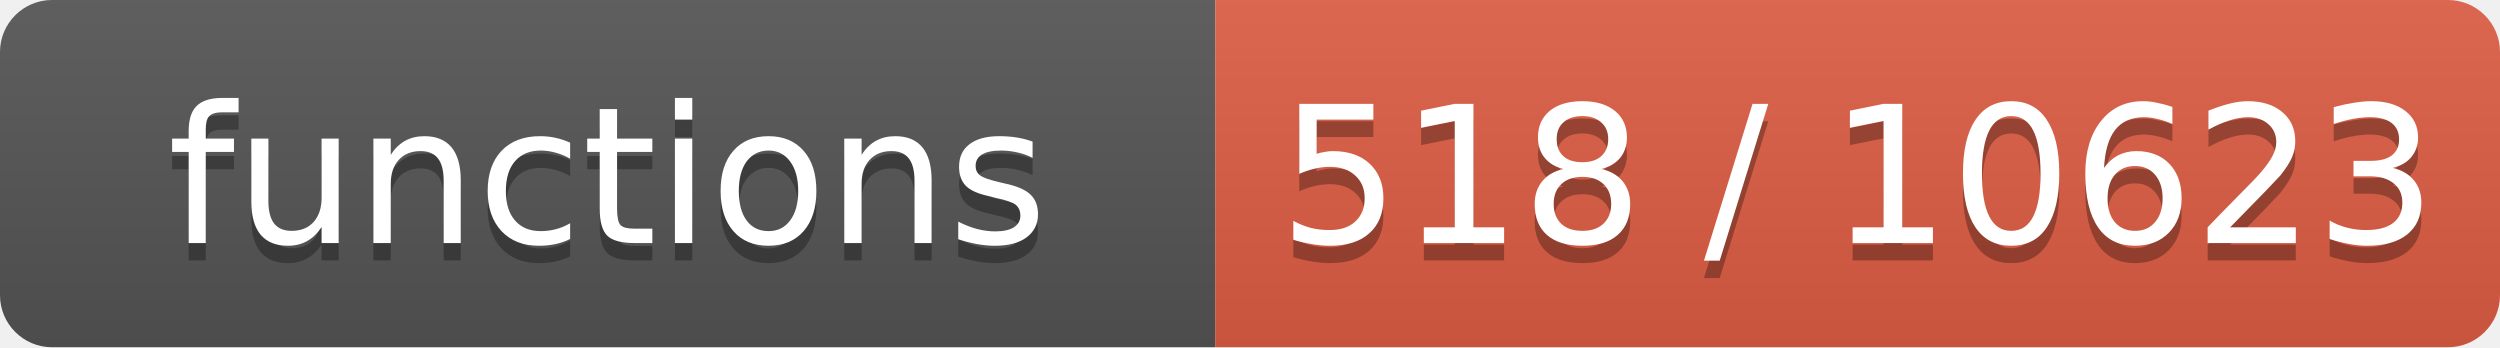
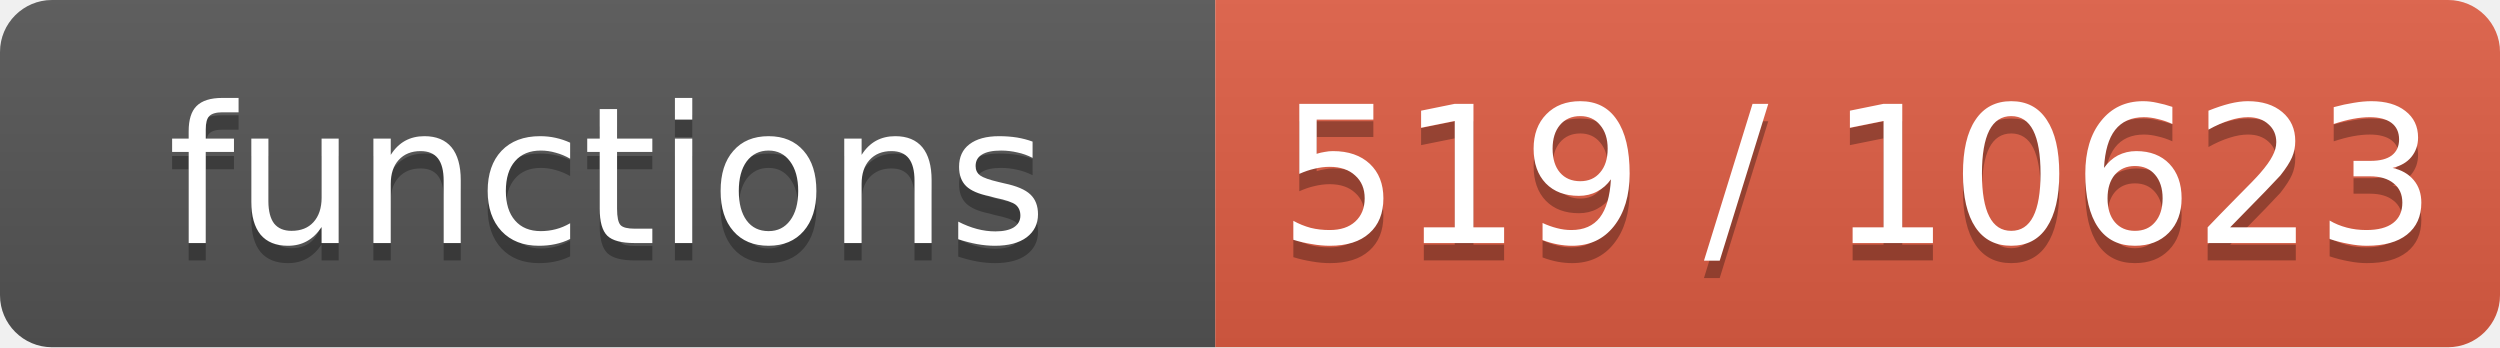
- <svg xmlns="http://www.w3.org/2000/svg" width="144" height="20" role="img" aria-label="functions: 518 / 10623">
+ <svg xmlns="http://www.w3.org/2000/svg" width="144" height="20" role="img" aria-label="functions: 519 / 10623">
  <linearGradient id="s" x2="0" y2="100%">
    <stop offset="0" stop-color="#bbb" stop-opacity=".1" />
    <stop offset="1" stop-opacity=".1" />
  </linearGradient>
  <clipPath id="r">
    <rect width="144" height="20" rx="3" fill="#fff" />
  </clipPath>
  <g clip-path="url(#r)">
    <rect width="70" height="20" fill="#555" />
    <rect x="70" width="74" height="20" fill="#e05d44" />
    <rect width="144" height="20" fill="url(#s)" />
  </g>
  <g fill="#fff" text-anchor="middle" font-family="Verdana,Geneva,DejaVu Sans,sans-serif" font-size="11">
    <text x="35.0" y="15" fill="#010101" fill-opacity=".3">functions</text>
    <text x="35.0" y="14">functions</text>
-     <text x="107.0" y="15" fill="#010101" fill-opacity=".3">518 / 10623</text>
-     <text x="107.0" y="14">518 / 10623</text>
+     <text x="107.0" y="15" fill="#010101" fill-opacity=".3">519 / 10623</text>
+     <text x="107.0" y="14">519 / 10623</text>
  </g>
</svg>
